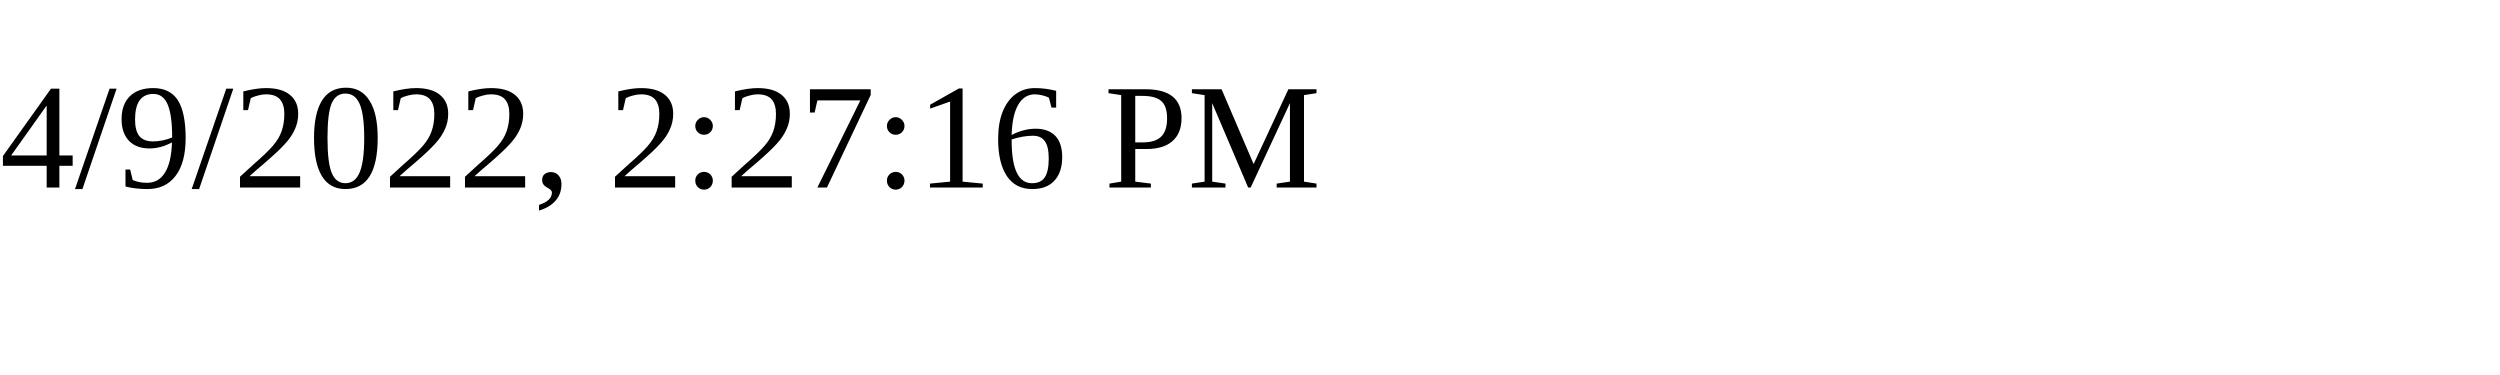
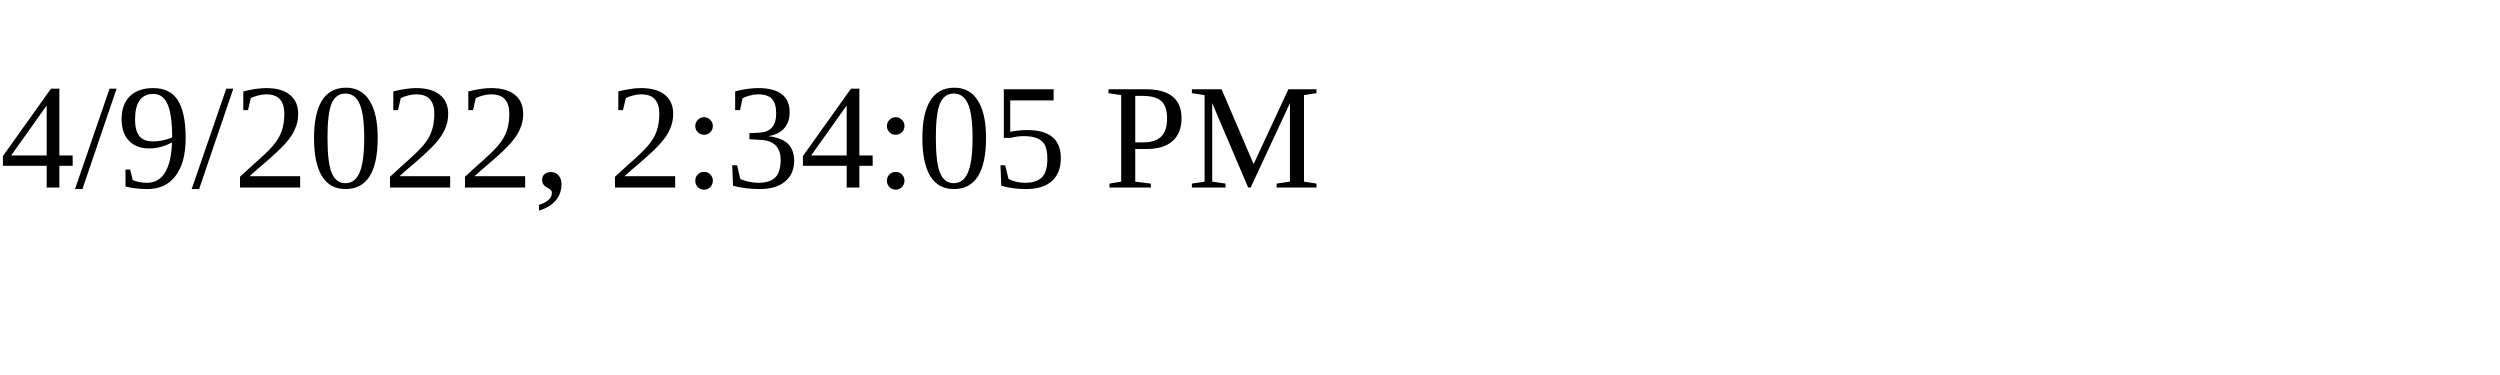
<svg xmlns="http://www.w3.org/2000/svg" height="30" width="200">
-   <text x="0" y="15">4/9/2022, 2:27:16 PM</text>
+   <text x="0" y="15">4/9/2022, 2:34:05 PM</text>
</svg>
